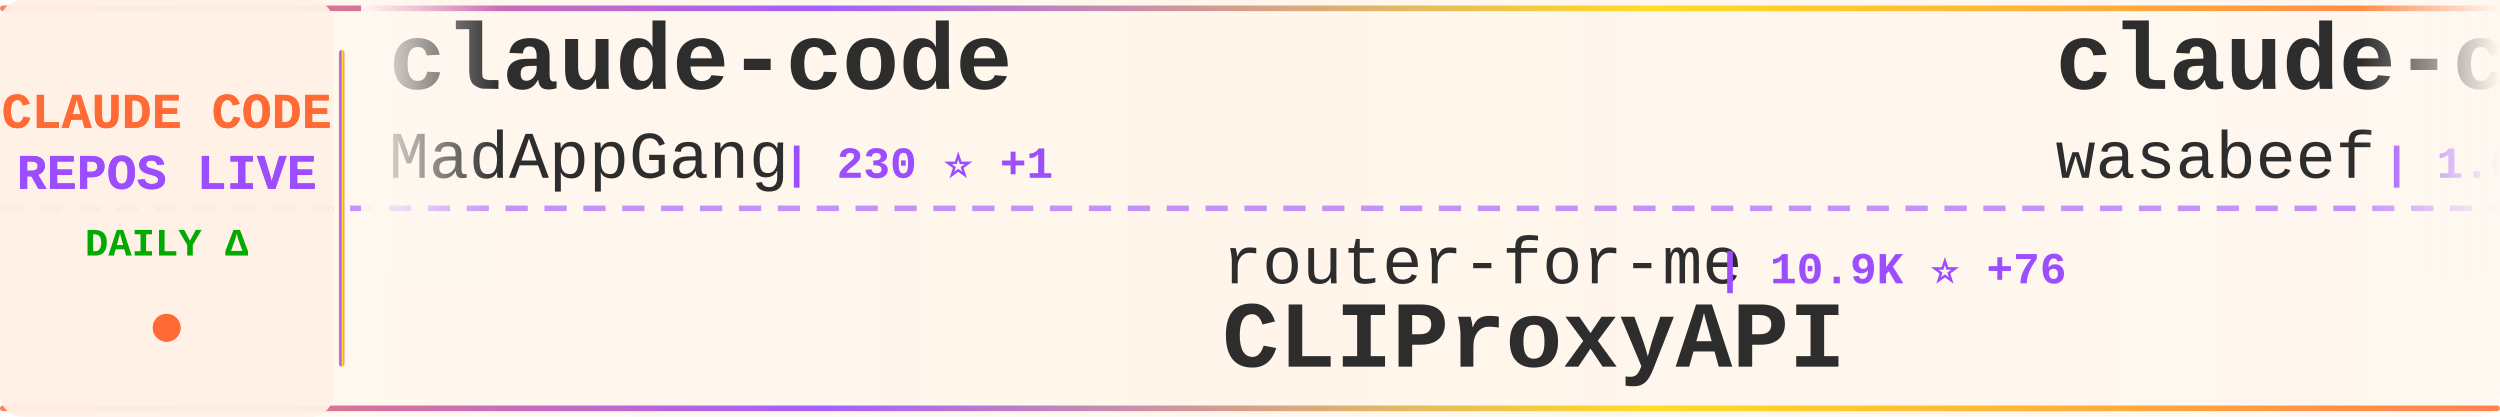
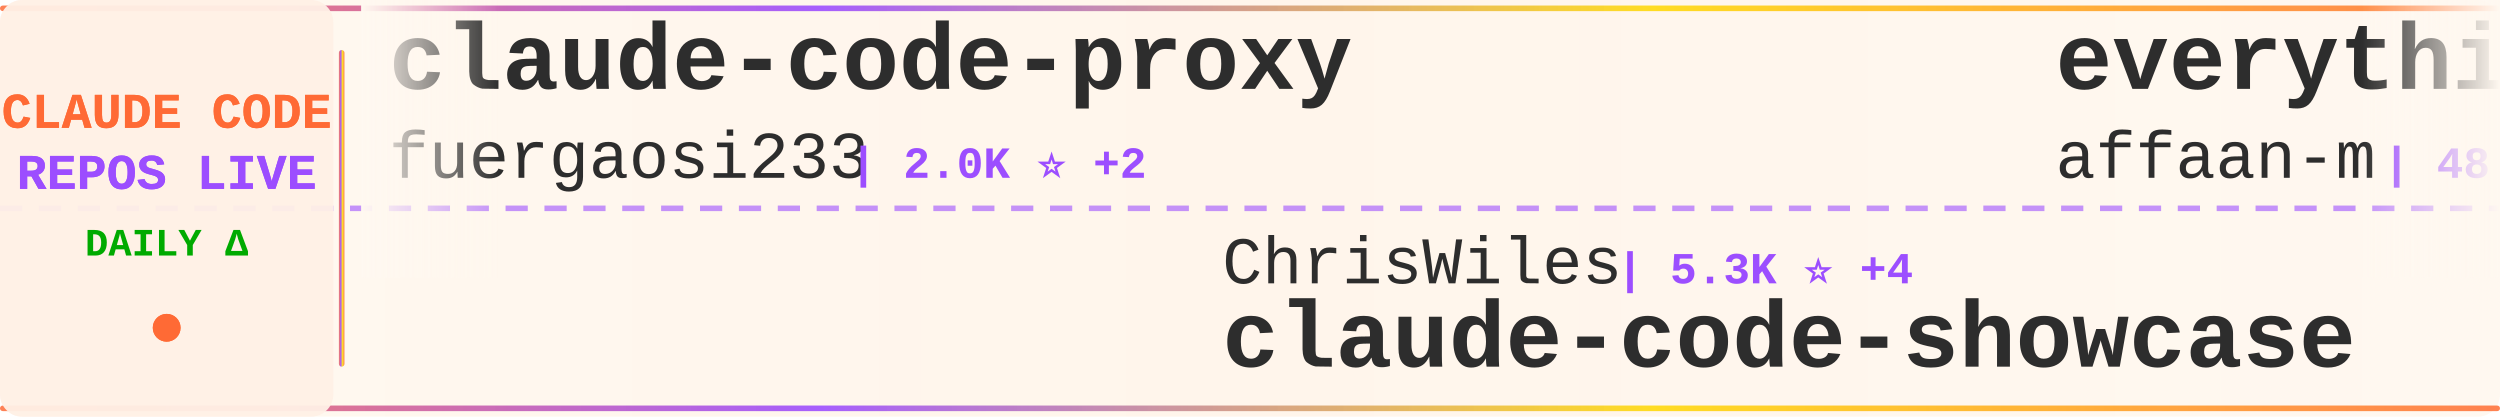
<svg xmlns="http://www.w3.org/2000/svg" width="900" height="150">
  <defs>
    <linearGradient id="tickerBg" x1="0%" y1="0%" x2="100%" y2="0%">
      <stop offset="0%" style="stop-color:#fff8f0;stop-opacity:0.98" />
      <stop offset="50%" style="stop-color:#fff5eb;stop-opacity:1" />
      <stop offset="100%" style="stop-color:#fff8f0;stop-opacity:0.98" />
    </linearGradient>
    <linearGradient id="borderGrad" x1="0%" y1="0%" x2="100%" y2="0%">
      <stop offset="0%" style="stop-color:#FF6B35;stop-opacity:0.85">
        <animate attributeName="stop-opacity" values="0.85;1;0.85" dur="2s" repeatCount="indefinite" />
      </stop>
      <stop offset="33%" style="stop-color:#9C4EFF;stop-opacity:0.9">
        <animate attributeName="stop-opacity" values="0.9;1;0.9" dur="2.2s" repeatCount="indefinite" />
      </stop>
      <stop offset="66%" style="stop-color:#FFD700;stop-opacity:0.85">
        <animate attributeName="stop-opacity" values="0.85;1;0.85" dur="1.8s" repeatCount="indefinite" />
      </stop>
      <stop offset="100%" style="stop-color:#FF6B35;stop-opacity:0.85">
        <animate attributeName="stop-opacity" values="0.85;1;0.85" dur="2s" repeatCount="indefinite" />
      </stop>
    </linearGradient>
    <filter id="textGlow">
      <feGaussianBlur stdDeviation="0.15" result="coloredBlur" />
      <feMerge>
        <feMergeNode in="coloredBlur" />
        <feMergeNode in="SourceGraphic" />
      </feMerge>
    </filter>
    <filter id="metricGlow">
      <feGaussianBlur stdDeviation="0.2" result="coloredBlur" />
      <feMerge>
        <feMergeNode in="coloredBlur" />
        <feMergeNode in="SourceGraphic" />
      </feMerge>
    </filter>
    <linearGradient id="leftFade" x1="0%" y1="0%" x2="100%" y2="0%">
      <stop offset="0%" style="stop-color:#fff8f0;stop-opacity:1" />
      <stop offset="100%" style="stop-color:#fff8f0;stop-opacity:0" />
    </linearGradient>
    <linearGradient id="rightFade" x1="0%" y1="0%" x2="100%" y2="0%">
      <stop offset="0%" style="stop-color:#fff8f0;stop-opacity:0" />
      <stop offset="100%" style="stop-color:#fff8f0;stop-opacity:1" />
    </linearGradient>
  </defs>
  <rect width="900" height="150" fill="url(#tickerBg)" rx="8" />
  <rect x="0" y="2" width="900" height="2" fill="url(#borderGrad)" rx="1" />
  <rect x="0" y="146" width="900" height="2" fill="url(#borderGrad)" rx="1" />
  <line x1="0" y1="75" x2="900" y2="75" stroke="#9C4EFF" stroke-width="2" stroke-dasharray="8 6" opacity="0.6" />
  <rect x="0" y="0" width="120" height="150" fill="#fff0e6" opacity="0.95" rx="8" />
  <text x="60" y="46" font-family="'Courier New', monospace" font-size="18" font-weight="bold" fill="#FF6B35" text-anchor="middle" filter="url(#textGlow)">
    CLAUDE CODE
  </text>
  <text x="60" y="68" font-family="'Courier New', monospace" font-size="18" font-weight="bold" fill="#9C4EFF" text-anchor="middle" filter="url(#textGlow)">
    REPOS LIVE
  </text>
  <text x="60" y="92" font-family="'Courier New', monospace" font-size="14" font-weight="bold" fill="#00aa00" text-anchor="middle">
    DAILY Δ
  </text>
  <circle cx="60" cy="118" r="5" fill="#FF6B35" filter="url(#metricGlow)">
    <animate attributeName="r" values="4;6;4" dur="1.5s" repeatCount="indefinite" />
    <animate attributeName="opacity" values="0.6;1;0.6" dur="1.5s" repeatCount="indefinite" />
  </circle>
  <rect x="122" y="18" width="2" height="114" fill="url(#borderGrad)" rx="1" />
  <clipPath id="tickerClip">
    <rect x="130" y="0" width="770" height="150" />
  </clipPath>
  <g clip-path="url(#tickerClip)">
    <g id="tickerItems">
      <animateTransform attributeName="transform" attributeType="XML" type="translate" from="0 0" to="-3000 0" dur="54s" repeatCount="indefinite" />
      <g transform="translate(0, 0)">
-         <text x="140" y="32" font-family="'Courier New', monospace" font-size="34" font-weight="bold" fill="#2d2d2d">claude-code</text>
-         <text x="140" y="64" font-family="'Courier New', monospace" font-size="24" font-weight="normal" fill="#2d2d2d" opacity="1.0">MadAppGang</text>
-         <text x="282" y="64" font-family="'Courier New', monospace" font-size="16" font-weight="bold" fill="#9C4EFF"> | 230 ⭐ +1</text>
+         <text x="140" y="32" font-family="'Courier New', monospace" font-size="34" font-weight="bold" fill="#2d2d2d">claude-code-proxy</text>
+         <text x="140" y="64" font-family="'Courier New', monospace" font-size="24" font-weight="normal" fill="#2d2d2d" opacity="1.0">fuergaosi233</text>
+         <text x="306" y="64" font-family="'Courier New', monospace" font-size="16" font-weight="bold" fill="#9C4EFF"> | 2.0K ⭐ +2</text>
      </g>
      <g transform="translate(300, 0)">
-         <text x="140" y="102" font-family="'Courier New', monospace" font-size="24" font-weight="normal" fill="#2d2d2d" opacity="1.0">router-for-me</text>
-         <text x="318" y="102" font-family="'Courier New', monospace" font-size="16" font-weight="bold" fill="#9C4EFF"> | 10.9K ⭐ +76</text>
-         <text x="140" y="132" font-family="'Courier New', monospace" font-size="34" font-weight="bold" fill="#2d2d2d">CLIProxyAPI</text>
+         <text x="140" y="102" font-family="'Courier New', monospace" font-size="24" font-weight="normal" fill="#2d2d2d" opacity="1.0">ChrisWiles</text>
+         <text x="282" y="102" font-family="'Courier New', monospace" font-size="16" font-weight="bold" fill="#9C4EFF"> | 5.3K ⭐ +4</text>
+         <text x="140" y="132" font-family="'Courier New', monospace" font-size="34" font-weight="bold" fill="#2d2d2d">claude-code-showcase</text>
      </g>
      <g transform="translate(600, 0)">
-         <text x="140" y="32" font-family="'Courier New', monospace" font-size="34" font-weight="bold" fill="#2d2d2d">claude-code-cookbook</text>
-         <text x="140" y="64" font-family="'Courier New', monospace" font-size="24" font-weight="normal" fill="#2d2d2d" opacity="1.0">wasabeef</text>
-         <text x="258" y="64" font-family="'Courier New', monospace" font-size="16" font-weight="bold" fill="#9C4EFF"> | 1.0K ⭐ +2</text>
+         <text x="140" y="32" font-family="'Courier New', monospace" font-size="34" font-weight="bold" fill="#2d2d2d">everything-claude-code</text>
+         <text x="140" y="64" font-family="'Courier New', monospace" font-size="24" font-weight="normal" fill="#2d2d2d" opacity="1.0">affaan-m</text>
+         <text x="258" y="64" font-family="'Courier New', monospace" font-size="16" font-weight="bold" fill="#9C4EFF"> | 48.0K ⭐ +529</text>
      </g>
      <g transform="translate(900, 0)">
-         <text x="140" y="102" font-family="'Courier New', monospace" font-size="24" font-weight="normal" fill="#2d2d2d" opacity="1.0">sugyan</text>
-         <text x="234" y="102" font-family="'Courier New', monospace" font-size="16" font-weight="bold" fill="#9C4EFF"> | 919 ⭐ +2</text>
-         <text x="140" y="132" font-family="'Courier New', monospace" font-size="34" font-weight="bold" fill="#2d2d2d">claude-code-webui</text>
+         <text x="140" y="102" font-family="'Courier New', monospace" font-size="24" font-weight="normal" fill="#2d2d2d" opacity="1.0">jeremylongshore</text>
+         <text x="342" y="102" font-family="'Courier New', monospace" font-size="16" font-weight="bold" fill="#9C4EFF"> | 1.4K ⭐ +5</text>
+         <text x="140" y="132" font-family="'Courier New', monospace" font-size="34" font-weight="bold" fill="#2d2d2d">claude-code-plugins-plus...</text>
      </g>
      <g transform="translate(1200, 0)">
-         <text x="140" y="32" font-family="'Courier New', monospace" font-size="34" font-weight="bold" fill="#2d2d2d">opencode</text>
-         <text x="140" y="64" font-family="'Courier New', monospace" font-size="24" font-weight="normal" fill="#2d2d2d" opacity="1.0">anomalyco</text>
-         <text x="270" y="64" font-family="'Courier New', monospace" font-size="16" font-weight="bold" fill="#9C4EFF"> | 106.6K ⭐ +554</text>
+         <text x="140" y="32" font-family="'Courier New', monospace" font-size="34" font-weight="bold" fill="#2d2d2d">Claude-Code-Development-...</text>
+         <text x="140" y="64" font-family="'Courier New', monospace" font-size="24" font-weight="normal" fill="#2d2d2d" opacity="1.0">peterkrueck</text>
+         <text x="294" y="64" font-family="'Courier New', monospace" font-size="16" font-weight="bold" fill="#9C4EFF"> | 1.3K ⭐ +1</text>
      </g>
      <g transform="translate(1500, 0)">
-         <text x="140" y="102" font-family="'Courier New', monospace" font-size="24" font-weight="normal" fill="#2d2d2d" opacity="1.0">Maciek-roboblog</text>
-         <text x="342" y="102" font-family="'Courier New', monospace" font-size="16" font-weight="bold" fill="#9C4EFF"> | 6.6K ⭐ +15</text>
-         <text x="140" y="132" font-family="'Courier New', monospace" font-size="34" font-weight="bold" fill="#2d2d2d">Claude-Code-Usage-Monito...</text>
+         <text x="140" y="102" font-family="'Courier New', monospace" font-size="24" font-weight="normal" fill="#2d2d2d" opacity="1.0">Piebald-AI</text>
+         <text x="282" y="102" font-family="'Courier New', monospace" font-size="16" font-weight="bold" fill="#9C4EFF"> | 4.7K ⭐ +47</text>
+         <text x="140" y="132" font-family="'Courier New', monospace" font-size="34" font-weight="bold" fill="#2d2d2d">claude-code-system-promp...</text>
      </g>
      <g transform="translate(1800, 0)">
-         <text x="140" y="32" font-family="'Courier New', monospace" font-size="34" font-weight="bold" fill="#2d2d2d">claude-code-configs</text>
-         <text x="140" y="64" font-family="'Courier New', monospace" font-size="24" font-weight="normal" fill="#2d2d2d" opacity="1.0">Matt-Dionis</text>
-         <text x="294" y="64" font-family="'Courier New', monospace" font-size="16" font-weight="bold" fill="#9C4EFF"> | 618 ⭐ +2</text>
+         <text x="140" y="32" font-family="'Courier New', monospace" font-size="34" font-weight="bold" fill="#2d2d2d">Claude-Code-Remote</text>
+         <text x="140" y="64" font-family="'Courier New', monospace" font-size="24" font-weight="normal" fill="#2d2d2d" opacity="1.0">JessyTsui</text>
+         <text x="270" y="64" font-family="'Courier New', monospace" font-size="16" font-weight="bold" fill="#9C4EFF"> | 1.1K ⭐ +5</text>
      </g>
      <g transform="translate(2100, 0)">
-         <text x="140" y="102" font-family="'Courier New', monospace" font-size="24" font-weight="normal" fill="#2d2d2d" opacity="1.0">slopus</text>
-         <text x="234" y="102" font-family="'Courier New', monospace" font-size="16" font-weight="bold" fill="#9C4EFF"> | 12.5K ⭐ +137</text>
-         <text x="140" y="132" font-family="'Courier New', monospace" font-size="34" font-weight="bold" fill="#2d2d2d">happy</text>
+         <text x="140" y="102" font-family="'Courier New', monospace" font-size="24" font-weight="normal" fill="#2d2d2d" opacity="1.0">diet103</text>
+         <text x="246" y="102" font-family="'Courier New', monospace" font-size="16" font-weight="bold" fill="#9C4EFF"> | 8.9K ⭐ +8</text>
+         <text x="140" y="132" font-family="'Courier New', monospace" font-size="34" font-weight="bold" fill="#2d2d2d">claude-code-infrastructu...</text>
      </g>
      <g transform="translate(2400, 0)">
-         <text x="140" y="32" font-family="'Courier New', monospace" font-size="34" font-weight="bold" fill="#2d2d2d">cc-switch</text>
-         <text x="140" y="64" font-family="'Courier New', monospace" font-size="24" font-weight="normal" fill="#2d2d2d" opacity="1.0">farion1231</text>
-         <text x="282" y="64" font-family="'Courier New', monospace" font-size="16" font-weight="bold" fill="#9C4EFF"> | 18.8K ⭐ +119</text>
+         <text x="140" y="32" font-family="'Courier New', monospace" font-size="34" font-weight="bold" fill="#2d2d2d">Claude-Code-Workflow</text>
+         <text x="140" y="64" font-family="'Courier New', monospace" font-size="24" font-weight="normal" fill="#2d2d2d" opacity="1.0">catlog22</text>
+         <text x="258" y="64" font-family="'Courier New', monospace" font-size="16" font-weight="bold" fill="#9C4EFF"> | 1.3K ⭐ +1</text>
      </g>
      <g transform="translate(2700, 0)">
-         <text x="140" y="102" font-family="'Courier New', monospace" font-size="24" font-weight="normal" fill="#2d2d2d" opacity="1.0">manzaltu</text>
-         <text x="258" y="102" font-family="'Courier New', monospace" font-size="16" font-weight="bold" fill="#9C4EFF"> | 1.3K ⭐ +5</text>
-         <text x="140" y="132" font-family="'Courier New', monospace" font-size="34" font-weight="bold" fill="#2d2d2d">claude-code-ide.el</text>
+         <text x="140" y="102" font-family="'Courier New', monospace" font-size="24" font-weight="normal" fill="#2d2d2d" opacity="1.0">pedrohcgs</text>
+         <text x="270" y="102" font-family="'Courier New', monospace" font-size="16" font-weight="bold" fill="#9C4EFF"> | 319 ⭐ +10</text>
+         <text x="140" y="132" font-family="'Courier New', monospace" font-size="34" font-weight="bold" fill="#2d2d2d">claude-code-my-workflow</text>
      </g>
      <g transform="translate(3000, 0)">
-         <text x="140" y="32" font-family="'Courier New', monospace" font-size="34" font-weight="bold" fill="#2d2d2d">claude-code</text>
-         <text x="140" y="64" font-family="'Courier New', monospace" font-size="24" font-weight="normal" fill="#2d2d2d" opacity="1.0">MadAppGang</text>
-         <text x="282" y="64" font-family="'Courier New', monospace" font-size="16" font-weight="bold" fill="#9C4EFF"> | 230 ⭐ +1</text>
+         <text x="140" y="32" font-family="'Courier New', monospace" font-size="34" font-weight="bold" fill="#2d2d2d">claude-code-proxy</text>
+         <text x="140" y="64" font-family="'Courier New', monospace" font-size="24" font-weight="normal" fill="#2d2d2d" opacity="1.0">fuergaosi233</text>
+         <text x="306" y="64" font-family="'Courier New', monospace" font-size="16" font-weight="bold" fill="#9C4EFF"> | 2.0K ⭐ +2</text>
      </g>
      <g transform="translate(3300, 0)">
-         <text x="140" y="102" font-family="'Courier New', monospace" font-size="24" font-weight="normal" fill="#2d2d2d" opacity="1.0">router-for-me</text>
-         <text x="318" y="102" font-family="'Courier New', monospace" font-size="16" font-weight="bold" fill="#9C4EFF"> | 10.9K ⭐ +76</text>
-         <text x="140" y="132" font-family="'Courier New', monospace" font-size="34" font-weight="bold" fill="#2d2d2d">CLIProxyAPI</text>
+         <text x="140" y="102" font-family="'Courier New', monospace" font-size="24" font-weight="normal" fill="#2d2d2d" opacity="1.0">ChrisWiles</text>
+         <text x="282" y="102" font-family="'Courier New', monospace" font-size="16" font-weight="bold" fill="#9C4EFF"> | 5.3K ⭐ +4</text>
+         <text x="140" y="132" font-family="'Courier New', monospace" font-size="34" font-weight="bold" fill="#2d2d2d">claude-code-showcase</text>
      </g>
      <g transform="translate(3600, 0)">
-         <text x="140" y="32" font-family="'Courier New', monospace" font-size="34" font-weight="bold" fill="#2d2d2d">claude-code-cookbook</text>
-         <text x="140" y="64" font-family="'Courier New', monospace" font-size="24" font-weight="normal" fill="#2d2d2d" opacity="1.0">wasabeef</text>
-         <text x="258" y="64" font-family="'Courier New', monospace" font-size="16" font-weight="bold" fill="#9C4EFF"> | 1.0K ⭐ +2</text>
+         <text x="140" y="32" font-family="'Courier New', monospace" font-size="34" font-weight="bold" fill="#2d2d2d">everything-claude-code</text>
+         <text x="140" y="64" font-family="'Courier New', monospace" font-size="24" font-weight="normal" fill="#2d2d2d" opacity="1.0">affaan-m</text>
+         <text x="258" y="64" font-family="'Courier New', monospace" font-size="16" font-weight="bold" fill="#9C4EFF"> | 48.0K ⭐ +529</text>
      </g>
      <g transform="translate(3900, 0)">
-         <text x="140" y="102" font-family="'Courier New', monospace" font-size="24" font-weight="normal" fill="#2d2d2d" opacity="1.0">sugyan</text>
-         <text x="234" y="102" font-family="'Courier New', monospace" font-size="16" font-weight="bold" fill="#9C4EFF"> | 919 ⭐ +2</text>
-         <text x="140" y="132" font-family="'Courier New', monospace" font-size="34" font-weight="bold" fill="#2d2d2d">claude-code-webui</text>
+         <text x="140" y="102" font-family="'Courier New', monospace" font-size="24" font-weight="normal" fill="#2d2d2d" opacity="1.0">jeremylongshore</text>
+         <text x="342" y="102" font-family="'Courier New', monospace" font-size="16" font-weight="bold" fill="#9C4EFF"> | 1.4K ⭐ +5</text>
+         <text x="140" y="132" font-family="'Courier New', monospace" font-size="34" font-weight="bold" fill="#2d2d2d">claude-code-plugins-plus...</text>
      </g>
    </g>
  </g>
  <rect x="130" y="0" width="50" height="100" fill="url(#leftFade)" />
  <rect x="850" y="0" width="50" height="100" fill="url(#rightFade)" />
</svg>
